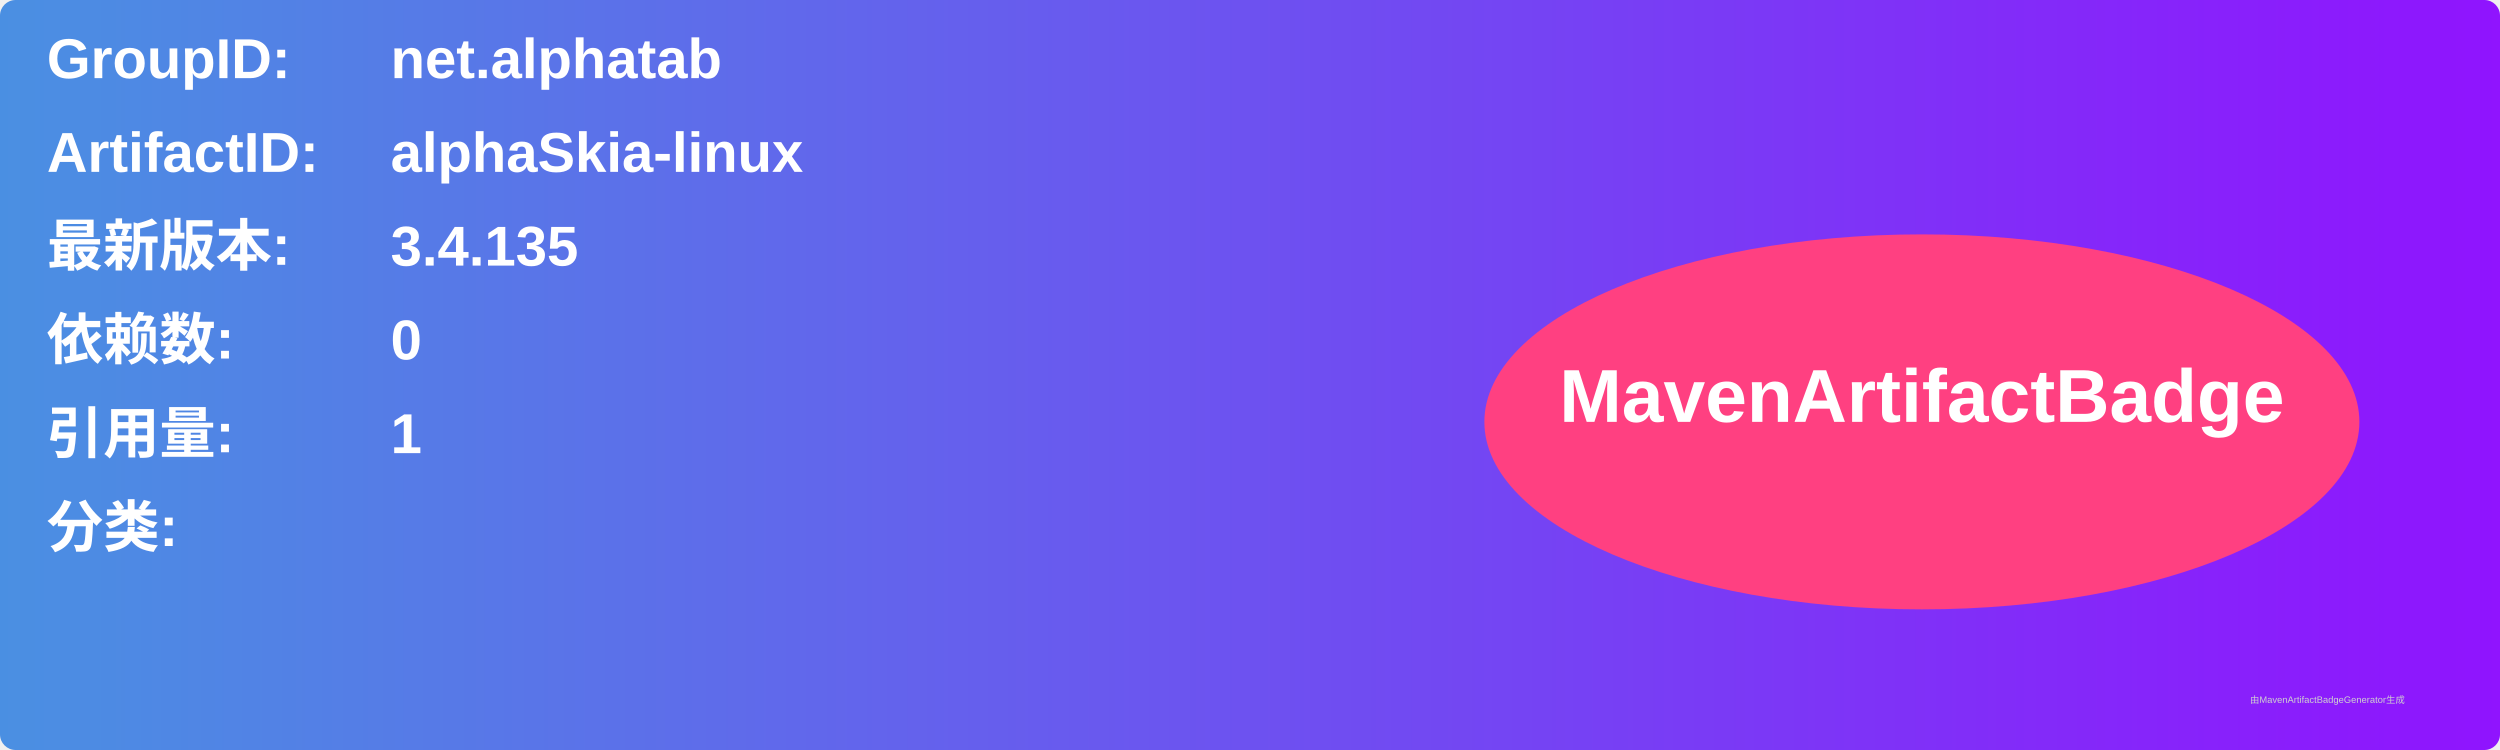
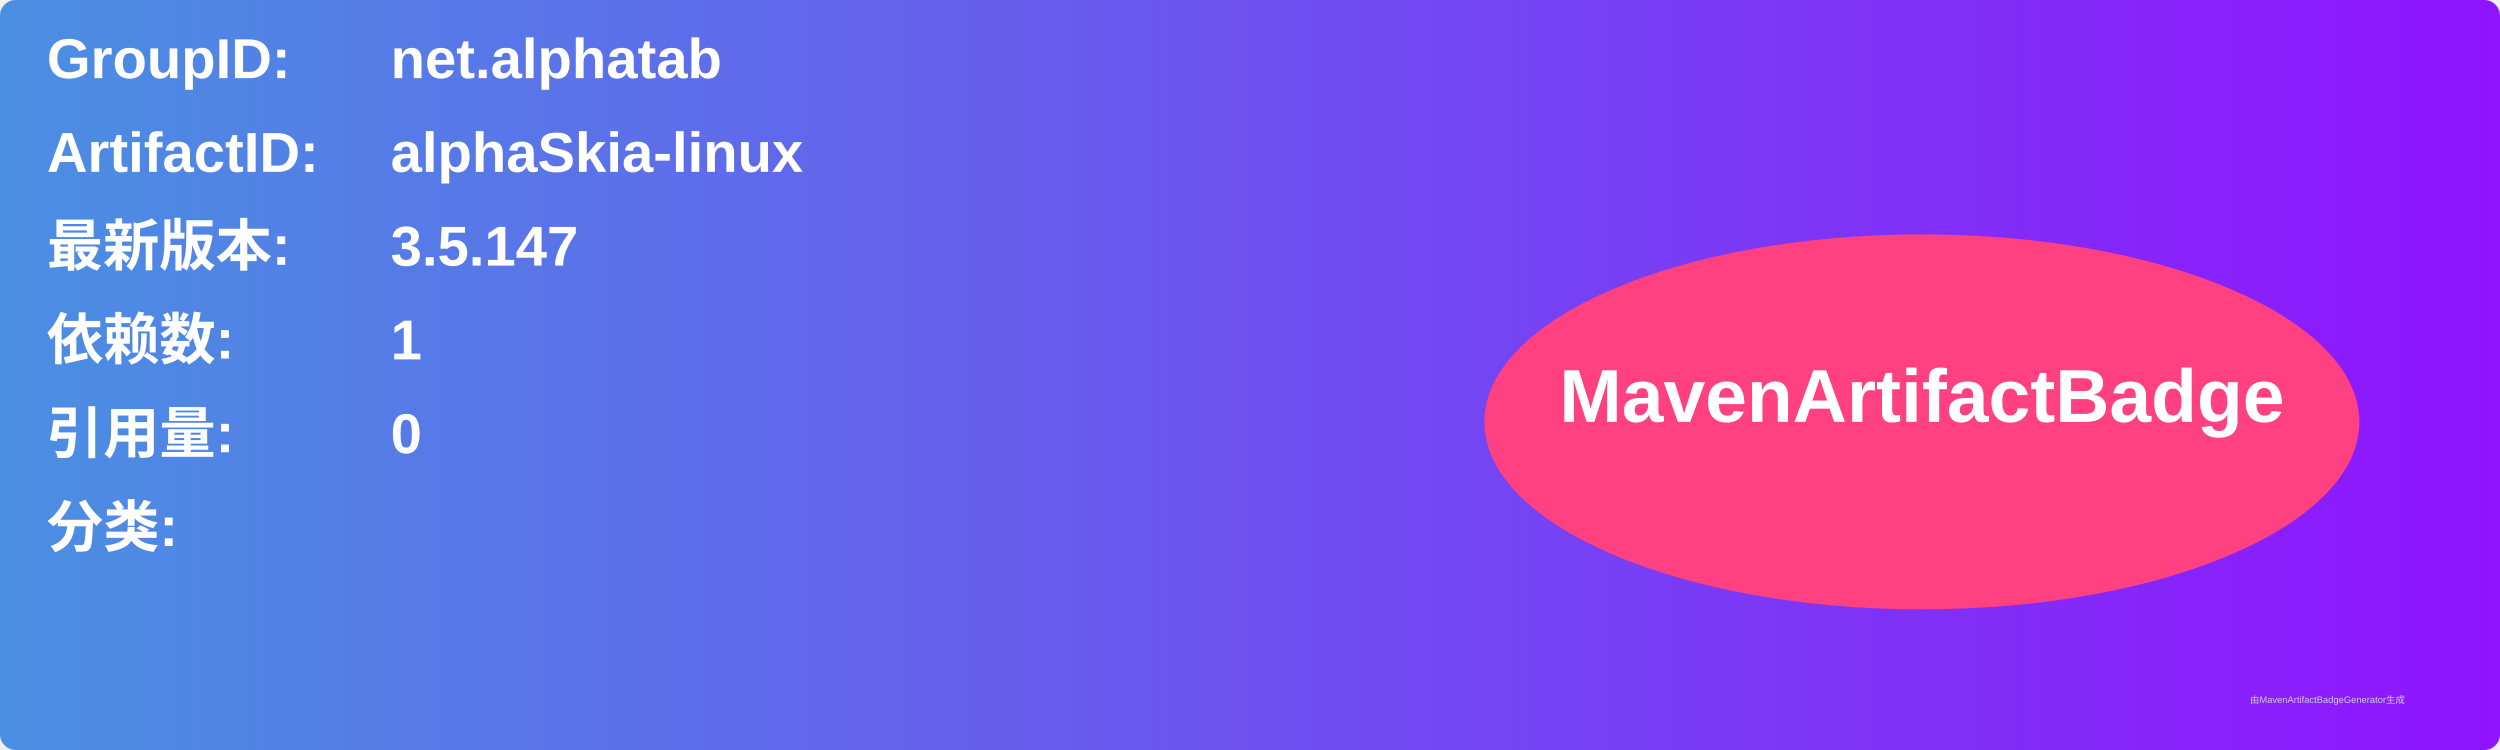
<svg xmlns="http://www.w3.org/2000/svg" width="800" height="240" viewBox="0 0 800 240">
  <linearGradient id="grad" x1="0%" y1="0%" x2="100%" y2="0%">
    <stop offset="0%" stop-color="#4a90e2" />
    <stop offset="100%" stop-color="#9013fe" />
  </linearGradient>
  <rect width="100%" height="100%" rx="5" ry="5" fill="url(#grad)" />
  <g transform="translate(15, 15)">
    <text x="0" y="10" font-family="Arial" font-size="18" fill="white" font-weight="bold" width="260">GroupID:</text>
    <text x="110" y="10" font-family="Arial" font-size="18" fill="white" font-weight="bold" width="460">net.alphatab</text>
    <text x="0" y="40" font-family="Arial" font-size="18" fill="white" font-weight="bold" width="260">ArtifactID:</text>
    <text x="110" y="40" font-family="Arial" font-size="18" fill="white" font-weight="bold" width="460">alphaSkia-linux</text>
    <text x="0" y="70" font-family="Arial" font-size="18" fill="white" font-weight="bold">最新版本:</text>
    <text x="110" y="70" font-family="Arial" font-size="18" fill="white" font-weight="bold">
-       <tspan font-weight="bold">3.4.135</tspan>
+       <tspan font-weight="bold">3.5.147</tspan>
    </text>
    <text x="0" y="100" font-family="Arial" font-size="18" fill="white" font-weight="bold">依赖数: </text>
    <text x="110" y="100" font-family="Arial" font-size="18" fill="white">
-       <tspan font-weight="bold">0</tspan>
+       <tspan font-weight="bold">1</tspan>
    </text>
    <text x="0" y="130" font-family="Arial" font-size="18" fill="white" font-weight="bold">引用量: </text>
    <text x="110" y="130" font-family="Arial" font-size="18" fill="white">
-       <tspan font-weight="bold">1</tspan>
+       <tspan font-weight="bold">0</tspan>
    </text>
    <text x="0" y="160" font-family="Arial" font-size="18" fill="white" font-weight="bold">分类:</text>
    <text x="10" y="190" font-family="Arial" font-size="10" fill="white">
      <tspan font-weight="bold" />
    </text>
    <ellipse cx="600" cy="120" rx="140" ry="60" fill="#ff4081" />
    <text x="600" y="120" text-anchor="middle" font-family="Arial" font-size="24" fill="white" font-weight="bold">MavenArtifactBadge</text>
  </g>
  <text x="720" y="225" font-family="Arial" font-size="3" fill="#d0d0d0">由MavenArtifactBadgeGenerator生成</text>
</svg>
